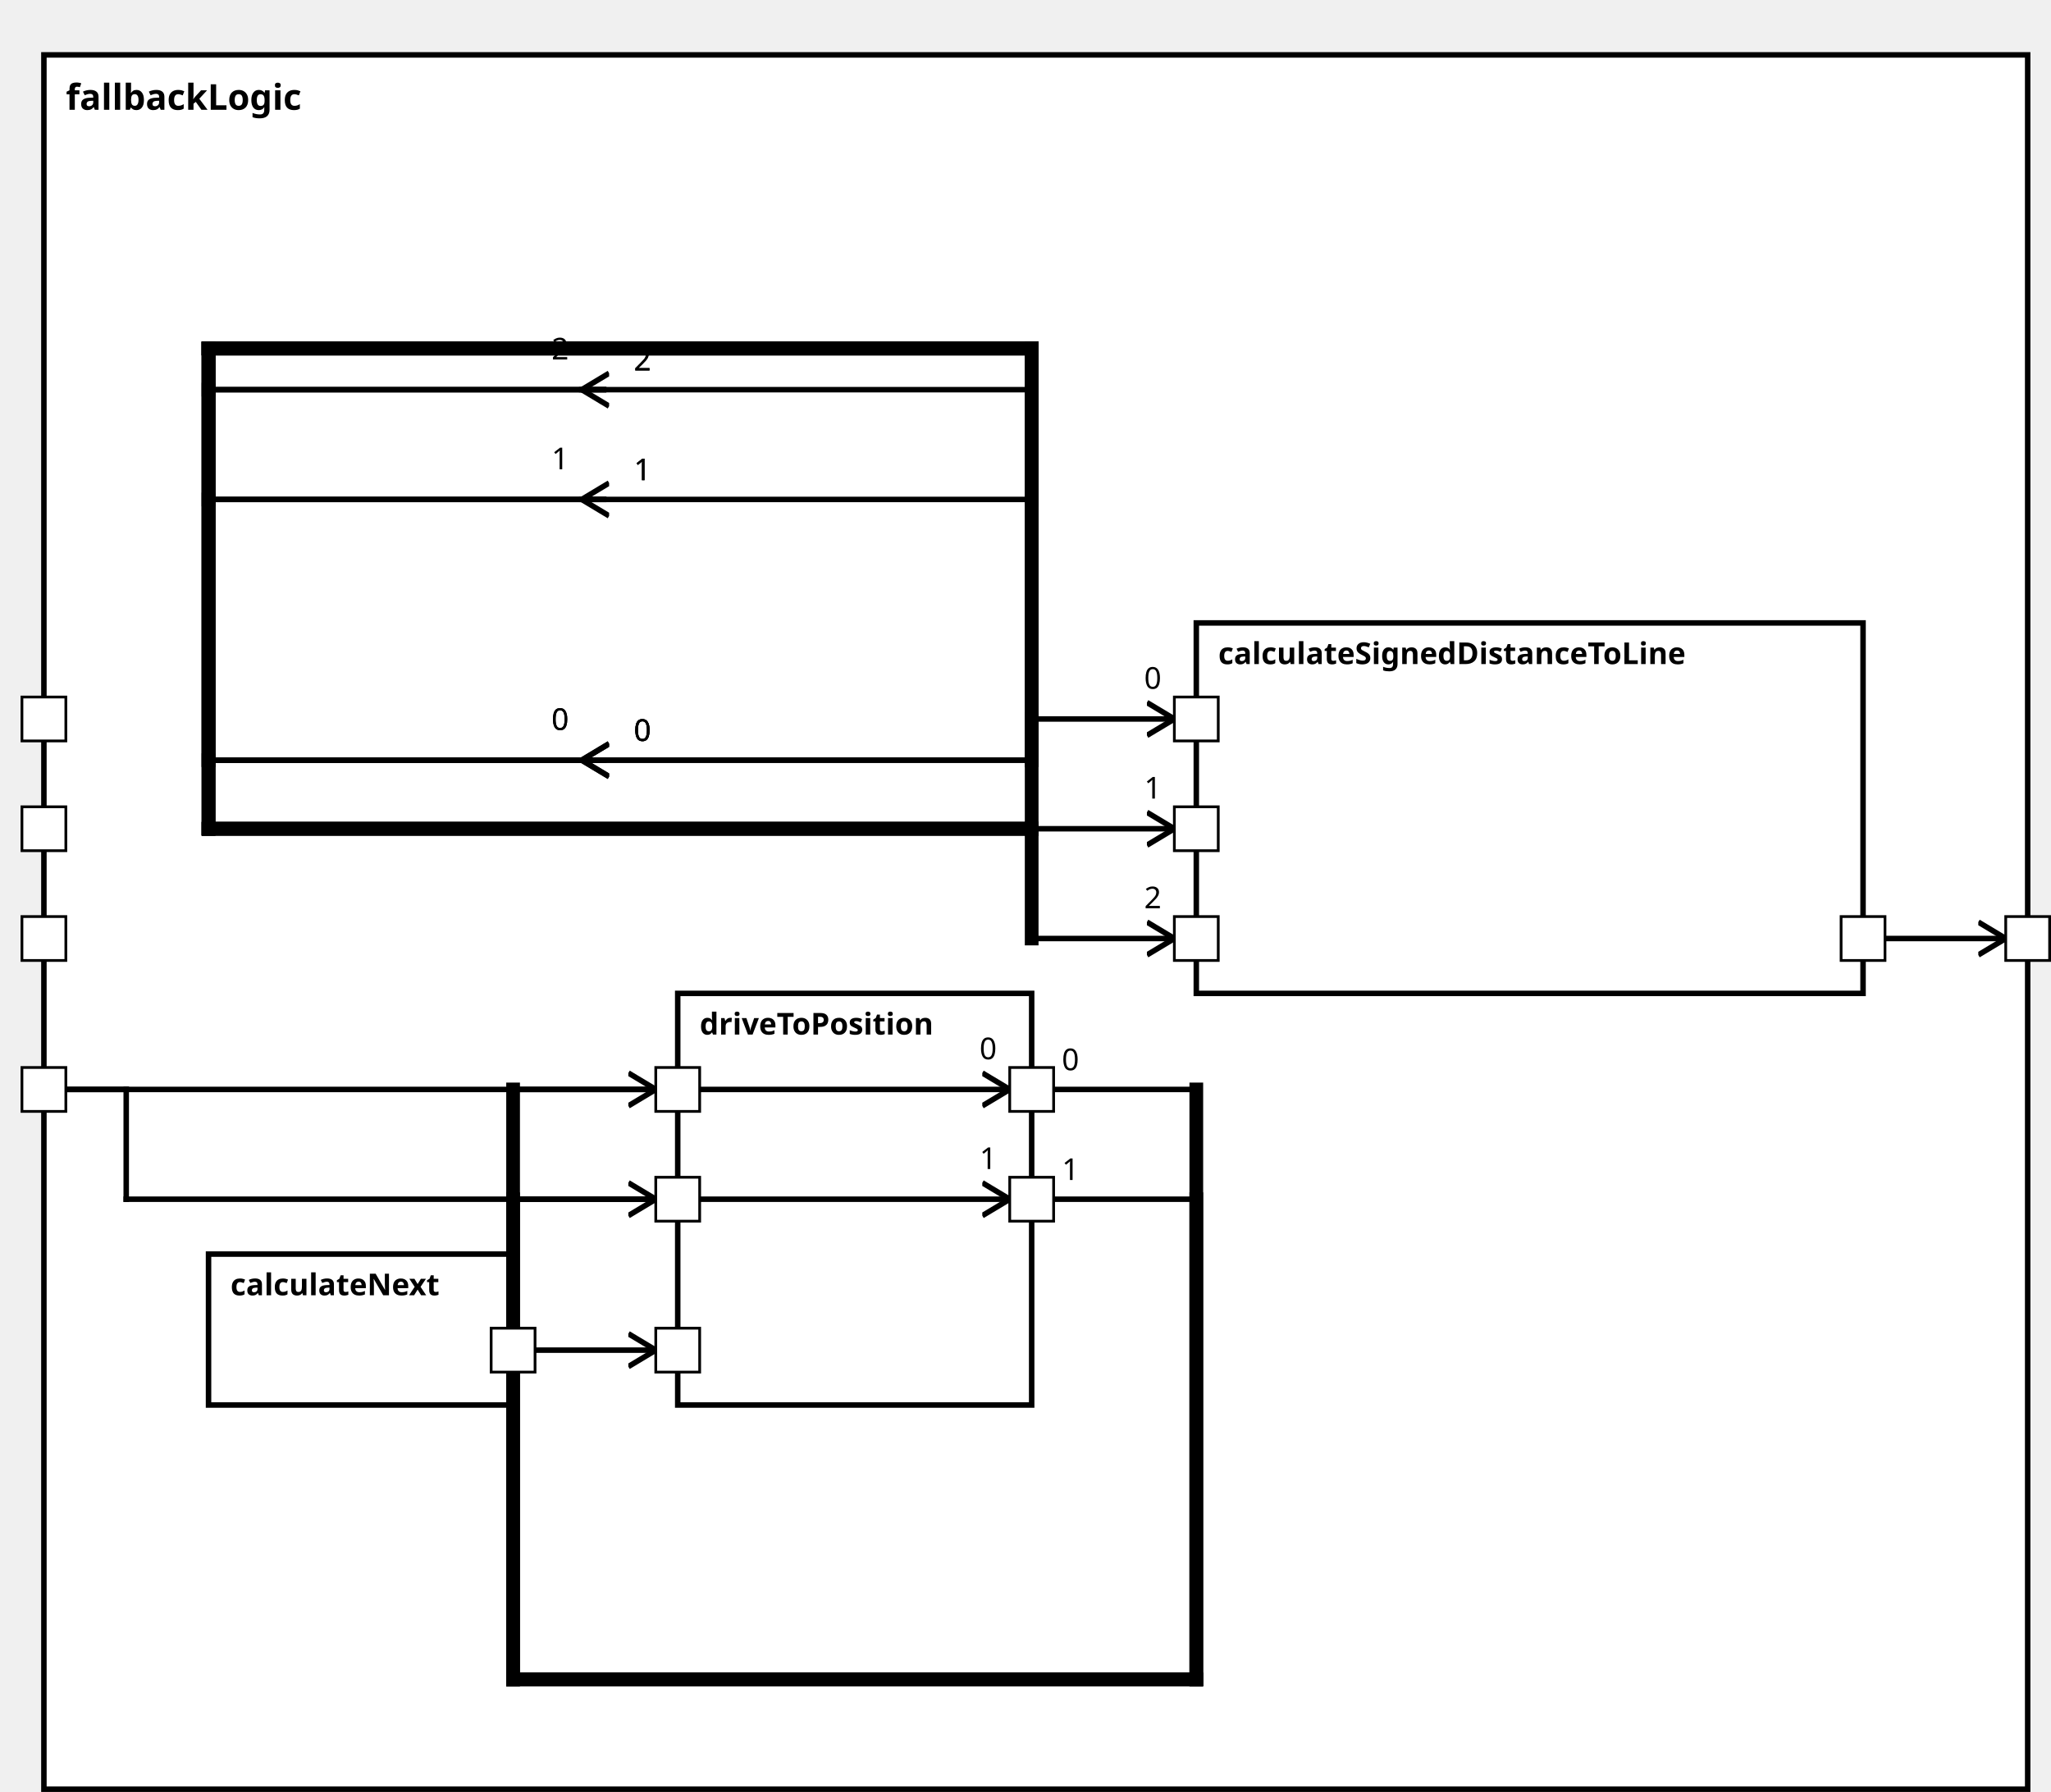
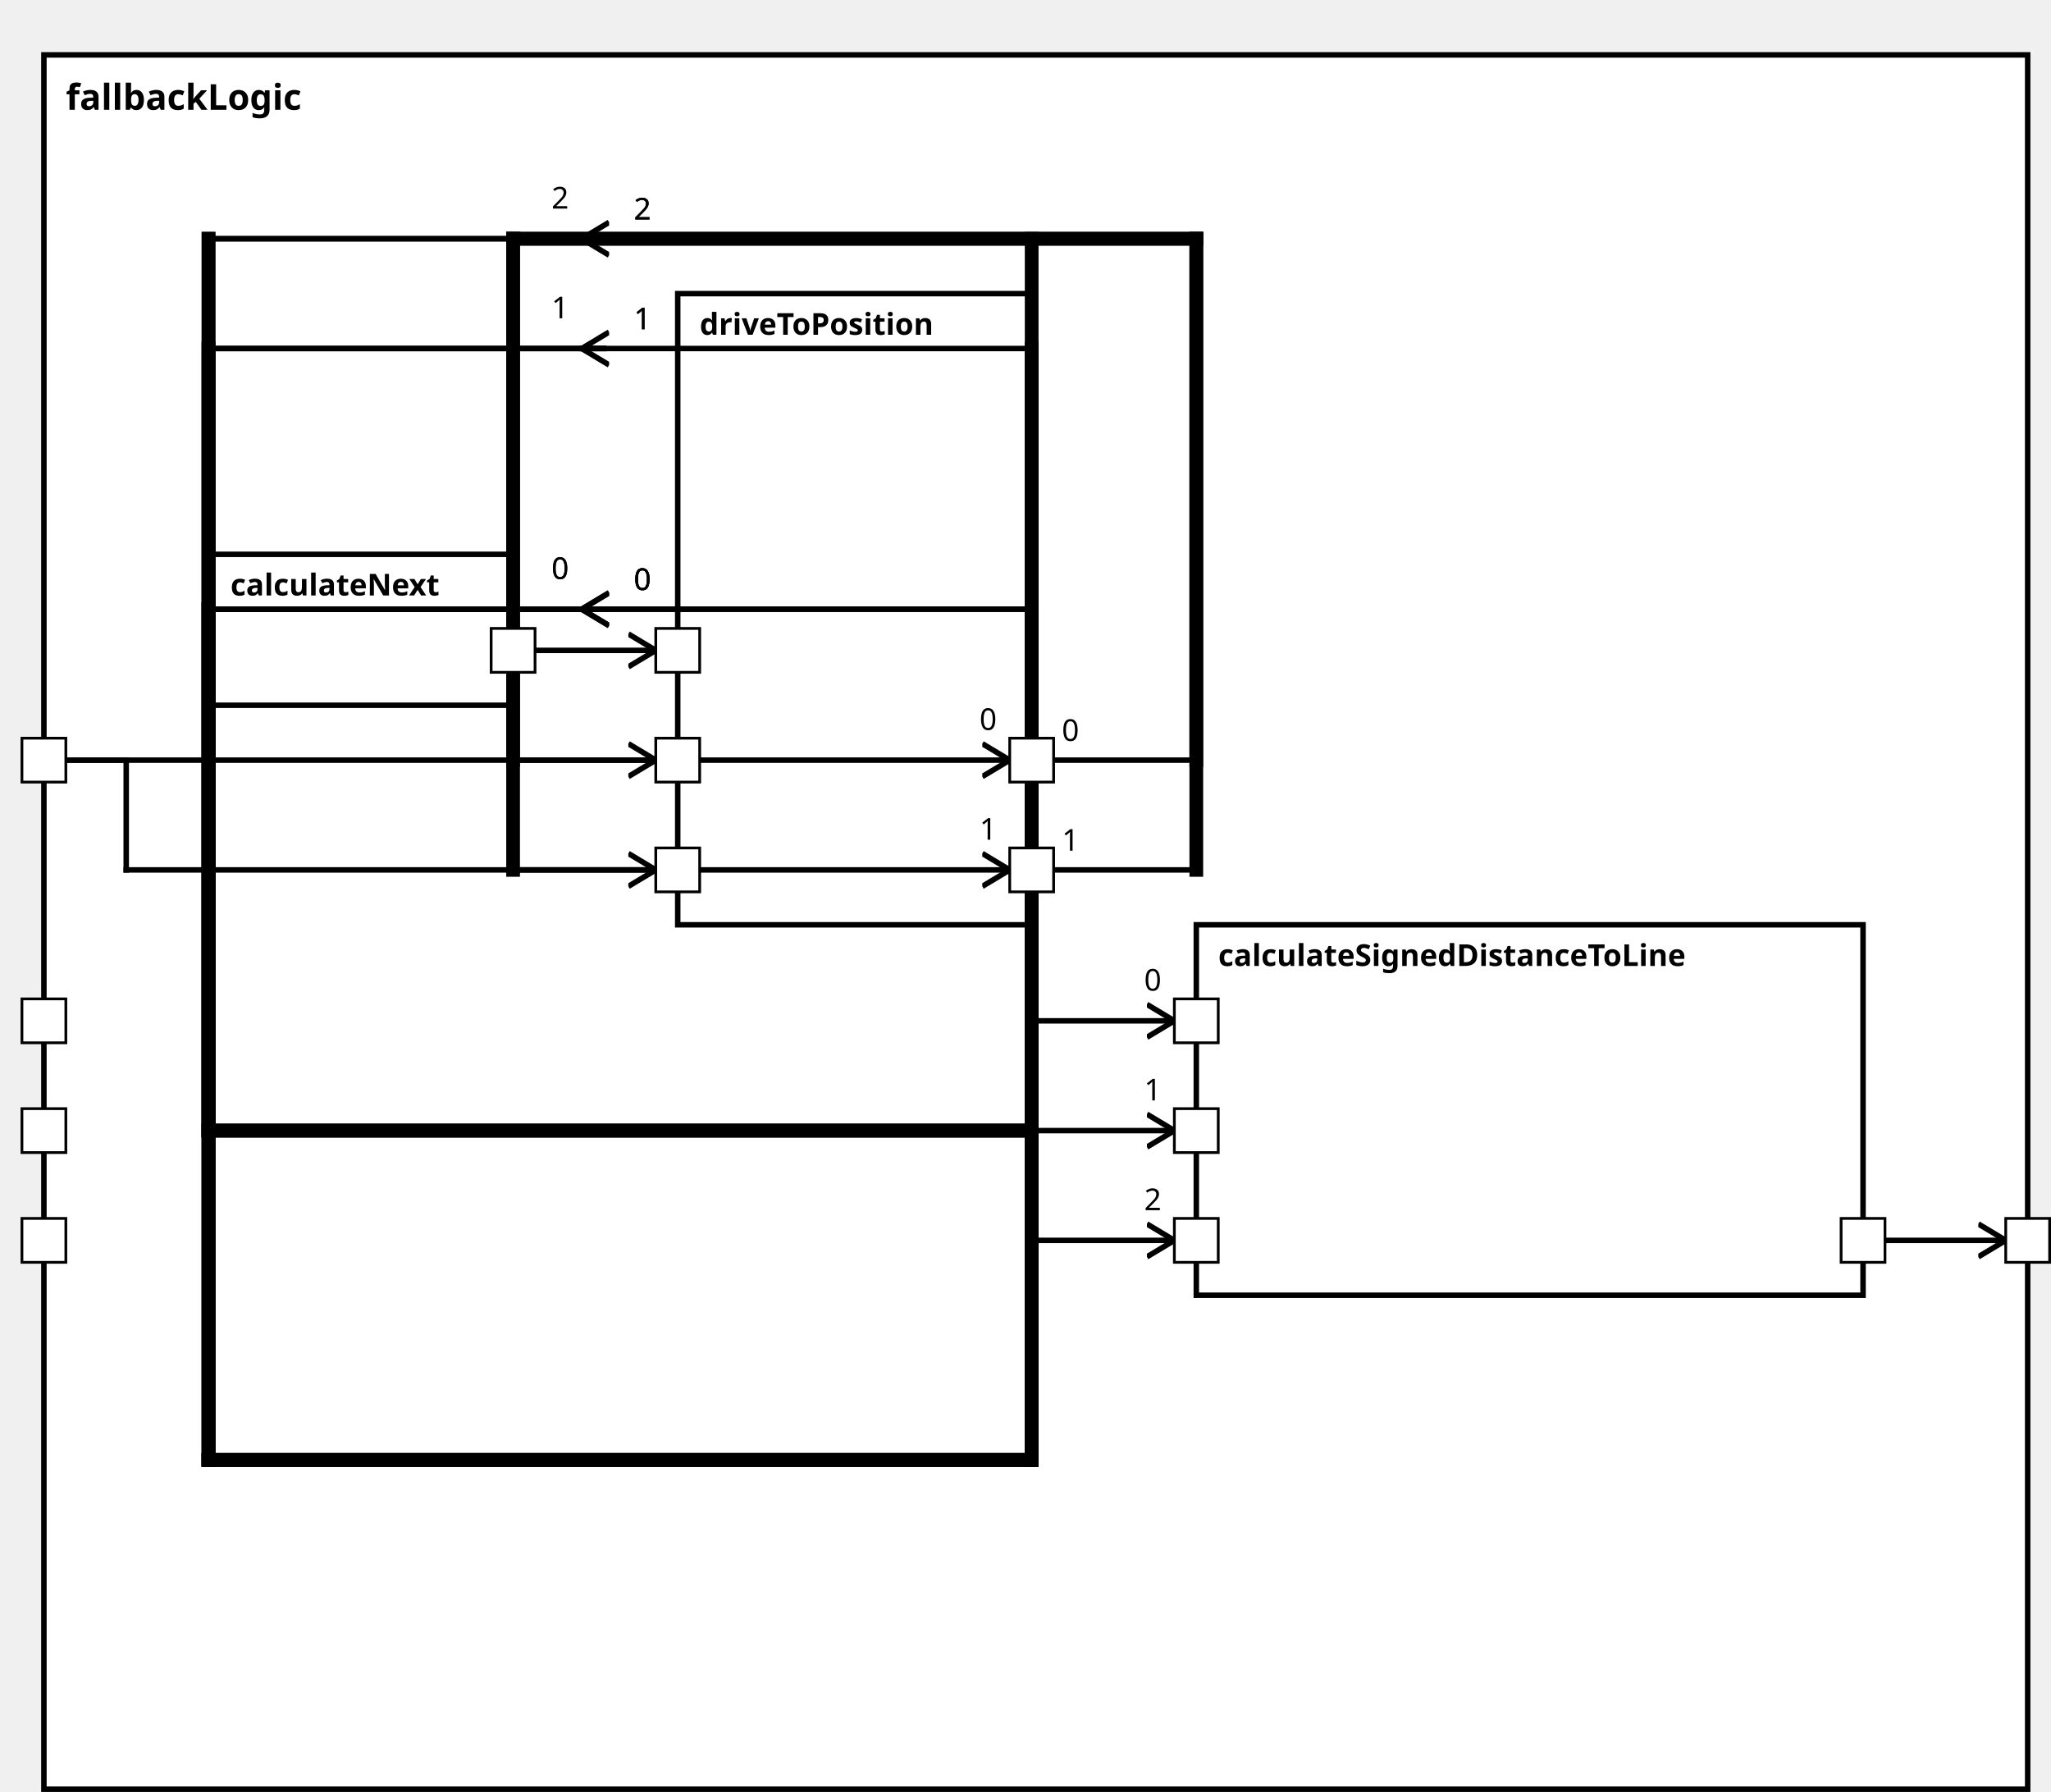
<svg xmlns="http://www.w3.org/2000/svg" xmlns:xlink="http://www.w3.org/1999/xlink" width="100%" height="100%" version="1.1">
  <svg version="1.1">
    <g transform="translate(16 20)">
-       <rect id="168" width="723" height="632" style="fill:white;stroke:black;stroke-width:2;fill-opacity:1.0;stroke-opacity:1.0" />
+       <rect id="175" width="723" height="632" style="fill:white;stroke:black;stroke-width:2;fill-opacity:1.0;stroke-opacity:1.0" />
      <text x="8" y="20" style="font-weight: bold" font-family="Verdana" font-size="13" fill="black">
            fallbackLogic
    </text>
    </g>
  </svg>
-   <g transform="translate(436 227)">
-     <rect data-name="autopilot.behavior.driveInsideTurn.fallbackLogic.calculateSignedDistanceToLine" id="171" width="243" height="135" style="fill:white;stroke:black;stroke-width:2;fill-opacity:1.0;stroke-opacity:1.0" />
+   <g transform="translate(436 337)">
+     <rect data-name="autopilot.behavior.driveInsideTurn.fallbackLogic.calculateSignedDistanceToLine" id="179" width="243" height="135" style="fill:white;stroke:black;stroke-width:2;fill-opacity:1.0;stroke-opacity:1.0" />
    <text x="8" y="15" alignment-baseline="middle" style="font-weight: bold" font-family="Verdana" font-size="11" fill="black">
    calculateSignedDistanceToLine
    </text>
  </g>
-   <g transform="translate(76 457)">
-     <rect data-name="autopilot.behavior.driveInsideTurn.fallbackLogic.calculateNext" id="169" width="111" height="55" style="fill:white;stroke:black;stroke-width:2;fill-opacity:1.0;stroke-opacity:1.0" />
+   <g transform="translate(76 202)">
+     <rect data-name="autopilot.behavior.driveInsideTurn.fallbackLogic.calculateNext" id="177" width="111" height="55" style="fill:white;stroke:black;stroke-width:2;fill-opacity:1.0;stroke-opacity:1.0" />
    <text x="8" y="15" alignment-baseline="middle" style="font-weight: bold" font-family="Verdana" font-size="11" fill="black">
    calculateNext
    </text>
  </g>
-   <g transform="translate(247 362)">
-     <rect data-name="autopilot.behavior.driveInsideTurn.fallbackLogic.driveToPosition" id="170" width="129" height="150" style="fill:white;stroke:black;stroke-width:2;fill-opacity:1.0;stroke-opacity:1.0" />
+   <g transform="translate(247 107)">
+     <rect data-name="autopilot.behavior.driveInsideTurn.fallbackLogic.driveToPosition" id="178" width="129" height="230" style="fill:white;stroke:black;stroke-width:2;fill-opacity:1.0;stroke-opacity:1.0" />
    <text x="8" y="15" alignment-baseline="middle" style="font-weight: bold" font-family="Verdana" font-size="11" fill="black">
    driveToPosition
    </text>
  </g>
  <defs>
    <marker id="0,0,0" markerWidth="13" markerHeight="13" refX="5" refY="5" orient="auto">
      <polyline points="0,2 5,5 0,8" style="fill:none; stroke:rgb(0,0,0);                     stroke-width:1" />
    </marker>
  </defs>
-   <line stroke-linecap="square" x1="679" y1="342" x2="731" y2="342" style="stroke:rgb(0, 0,0);             stroke-width:2;                 marker-end: url(#0,0,0)             " />
-   <line stroke-linecap="square" x1="376" y1="397" x2="436" y2="397" style="stroke:rgb(0, 0,0);             stroke-width:2; " />
-   <text x="387" y="390" alignment-baseline="middle" font-family="Verdana" font-size="11" fill="black">
-     0
-     </text>
-   <line stroke-linecap="square" x1="436" y1="397" x2="436" y2="612" style="stroke:rgb(0, 0,0);             stroke-width:5; " />
-   <line stroke-linecap="square" x1="436" y1="612" x2="187" y2="612" style="stroke:rgb(0, 0,0);             stroke-width:5; " />
-   <line stroke-linecap="square" x1="187" y1="612" x2="187" y2="397" style="stroke:rgb(0, 0,0);             stroke-width:5; " />
-   <line stroke-linecap="square" x1="187" y1="397" x2="368" y2="397" style="stroke:rgb(0, 0,0);             stroke-width:2;                 marker-end: url(#0,0,0)             " />
-   <text x="357" y="386" alignment-baseline="middle" font-family="Verdana" font-size="11" fill="black">
-     0
-     </text>
-   <line stroke-linecap="square" x1="376" y1="437" x2="436" y2="437" style="stroke:rgb(0, 0,0);             stroke-width:2; " />
-   <text x="387" y="430" alignment-baseline="middle" font-family="Verdana" font-size="11" fill="black">
-     1
-     </text>
-   <line stroke-linecap="square" x1="436" y1="437" x2="436" y2="612" style="stroke:rgb(0, 0,0);             stroke-width:5; " />
-   <line stroke-linecap="square" x1="436" y1="612" x2="187" y2="612" style="stroke:rgb(0, 0,0);             stroke-width:5; " />
-   <line stroke-linecap="square" x1="187" y1="612" x2="187" y2="437" style="stroke:rgb(0, 0,0);             stroke-width:5; " />
-   <line stroke-linecap="square" x1="187" y1="437" x2="368" y2="437" style="stroke:rgb(0, 0,0);             stroke-width:2;                 marker-end: url(#0,0,0)             " />
-   <text x="357" y="426" alignment-baseline="middle" font-family="Verdana" font-size="11" fill="black">
-     1
-     </text>
-   <line stroke-linecap="square" x1="220" y1="277" x2="76" y2="277" style="stroke:rgb(0, 0,0);             stroke-width:2; " />
-   <text x="231" y="270" alignment-baseline="middle" font-family="Verdana" font-size="11" fill="black">
-     0
-     </text>
-   <line stroke-linecap="square" x1="76" y1="277" x2="76" y2="302" style="stroke:rgb(0, 0,0);             stroke-width:5; " />
-   <line stroke-linecap="square" x1="76" y1="302" x2="376" y2="302" style="stroke:rgb(0, 0,0);             stroke-width:5; " />
-   <line stroke-linecap="square" x1="376" y1="302" x2="376" y2="262" style="stroke:rgb(0, 0,0);             stroke-width:5; " />
-   <line stroke-linecap="square" x1="376" y1="262" x2="428" y2="262" style="stroke:rgb(0, 0,0);             stroke-width:2;                 marker-end: url(#0,0,0)             " />
-   <text x="417" y="251" alignment-baseline="middle" font-family="Verdana" font-size="11" fill="black">
-     0
-     </text>
-   <line stroke-linecap="square" x1="220" y1="182" x2="76" y2="182" style="stroke:rgb(0, 0,0);             stroke-width:2; " />
-   <text x="231" y="175" alignment-baseline="middle" font-family="Verdana" font-size="11" fill="black">
-     1
-     </text>
-   <line stroke-linecap="square" x1="76" y1="182" x2="76" y2="302" style="stroke:rgb(0, 0,0);             stroke-width:5; " />
-   <line stroke-linecap="square" x1="76" y1="302" x2="376" y2="302" style="stroke:rgb(0, 0,0);             stroke-width:5; " />
-   <line stroke-linecap="square" x1="376" y1="302" x2="376" y2="302" style="stroke:rgb(0, 0,0);             stroke-width:5; " />
-   <line stroke-linecap="square" x1="376" y1="302" x2="428" y2="302" style="stroke:rgb(0, 0,0);             stroke-width:2;                 marker-end: url(#0,0,0)             " />
-   <text x="417" y="291" alignment-baseline="middle" font-family="Verdana" font-size="11" fill="black">
-     1
-     </text>
-   <line stroke-linecap="square" x1="220" y1="142" x2="76" y2="142" style="stroke:rgb(0, 0,0);             stroke-width:2; " />
-   <text x="231" y="135" alignment-baseline="middle" font-family="Verdana" font-size="11" fill="black">
-     2
-     </text>
-   <line stroke-linecap="square" x1="76" y1="142" x2="76" y2="302" style="stroke:rgb(0, 0,0);             stroke-width:5; " />
-   <line stroke-linecap="square" x1="76" y1="302" x2="376" y2="302" style="stroke:rgb(0, 0,0);             stroke-width:5; " />
-   <line stroke-linecap="square" x1="376" y1="302" x2="376" y2="342" style="stroke:rgb(0, 0,0);             stroke-width:5; " />
-   <line stroke-linecap="square" x1="376" y1="342" x2="428" y2="342" style="stroke:rgb(0, 0,0);             stroke-width:2;                 marker-end: url(#0,0,0)             " />
-   <text x="417" y="331" alignment-baseline="middle" font-family="Verdana" font-size="11" fill="black">
-     2
-     </text>
-   <line stroke-linecap="square" x1="220" y1="277" x2="76" y2="277" style="stroke:rgb(0, 0,0);             stroke-width:2; " />
-   <text x="231" y="270" alignment-baseline="middle" font-family="Verdana" font-size="11" fill="black">
-     0
-     </text>
-   <line stroke-linecap="square" x1="76" y1="277" x2="76" y2="127" style="stroke:rgb(0, 0,0);             stroke-width:5; " />
-   <line stroke-linecap="square" x1="76" y1="127" x2="376" y2="127" style="stroke:rgb(0, 0,0);             stroke-width:5; " />
-   <line stroke-linecap="square" x1="376" y1="127" x2="376" y2="277" style="stroke:rgb(0, 0,0);             stroke-width:5; " />
-   <line stroke-linecap="square" x1="376" y1="277" x2="212" y2="277" style="stroke:rgb(0, 0,0);             stroke-width:2;                 marker-end: url(#0,0,0)             " />
-   <text x="201" y="266" alignment-baseline="middle" font-family="Verdana" font-size="11" fill="black">
-     0
-     </text>
-   <line stroke-linecap="square" x1="220" y1="182" x2="76" y2="182" style="stroke:rgb(0, 0,0);             stroke-width:2; " />
-   <text x="231" y="175" alignment-baseline="middle" font-family="Verdana" font-size="11" fill="black">
-     1
-     </text>
-   <line stroke-linecap="square" x1="76" y1="182" x2="76" y2="127" style="stroke:rgb(0, 0,0);             stroke-width:5; " />
-   <line stroke-linecap="square" x1="76" y1="127" x2="376" y2="127" style="stroke:rgb(0, 0,0);             stroke-width:5; " />
-   <line stroke-linecap="square" x1="376" y1="127" x2="376" y2="182" style="stroke:rgb(0, 0,0);             stroke-width:5; " />
-   <line stroke-linecap="square" x1="376" y1="182" x2="212" y2="182" style="stroke:rgb(0, 0,0);             stroke-width:2;                 marker-end: url(#0,0,0)             " />
-   <text x="201" y="171" alignment-baseline="middle" font-family="Verdana" font-size="11" fill="black">
-     1
-     </text>
-   <line stroke-linecap="square" x1="220" y1="142" x2="76" y2="142" style="stroke:rgb(0, 0,0);             stroke-width:2; " />
-   <text x="231" y="135" alignment-baseline="middle" font-family="Verdana" font-size="11" fill="black">
-     2
-     </text>
-   <line stroke-linecap="square" x1="76" y1="142" x2="76" y2="127" style="stroke:rgb(0, 0,0);             stroke-width:5; " />
-   <line stroke-linecap="square" x1="76" y1="127" x2="376" y2="127" style="stroke:rgb(0, 0,0);             stroke-width:5; " />
-   <line stroke-linecap="square" x1="376" y1="127" x2="376" y2="142" style="stroke:rgb(0, 0,0);             stroke-width:5; " />
-   <line stroke-linecap="square" x1="376" y1="142" x2="212" y2="142" style="stroke:rgb(0, 0,0);             stroke-width:2;                 marker-end: url(#0,0,0)             " />
-   <text x="201" y="131" alignment-baseline="middle" font-family="Verdana" font-size="11" fill="black">
-     2
-     </text>
-   <line stroke-linecap="square" x1="220" y1="277" x2="76" y2="277" style="stroke:rgb(0, 0,0);             stroke-width:2; " />
-   <text x="231" y="270" alignment-baseline="middle" font-family="Verdana" font-size="11" fill="black">
-     0
-     </text>
-   <line stroke-linecap="square" x1="76" y1="277" x2="76" y2="127" style="stroke:rgb(0, 0,0);             stroke-width:5; " />
-   <line stroke-linecap="square" x1="76" y1="127" x2="376" y2="127" style="stroke:rgb(0, 0,0);             stroke-width:5; " />
-   <line stroke-linecap="square" x1="376" y1="127" x2="376" y2="277" style="stroke:rgb(0, 0,0);             stroke-width:5; " />
-   <line stroke-linecap="square" x1="376" y1="277" x2="212" y2="277" style="stroke:rgb(0, 0,0);             stroke-width:2;                 marker-end: url(#0,0,0)             " />
-   <text x="201" y="266" alignment-baseline="middle" font-family="Verdana" font-size="11" fill="black">
-     0
-     </text>
-   <line stroke-linecap="square" x1="187" y1="492" x2="239" y2="492" style="stroke:rgb(0, 0,0);             stroke-width:2;                 marker-end: url(#0,0,0)             " />
-   <line stroke-linecap="square" x1="16" y1="397" x2="46" y2="397" style="stroke:rgb(0, 0,0);             stroke-width:2; " />
-   <line stroke-linecap="square" x1="46" y1="397" x2="46" y2="437" style="stroke:rgb(0, 0,0);             stroke-width:2; " />
-   <line stroke-linecap="square" x1="46" y1="437" x2="239" y2="437" style="stroke:rgb(0, 0,0);             stroke-width:2;                 marker-end: url(#0,0,0)             " />
-   <line stroke-linecap="square" x1="16" y1="397" x2="239" y2="397" style="stroke:rgb(0, 0,0);             stroke-width:2;                 marker-end: url(#0,0,0)             " />
+   <line stroke-linecap="square" x1="679" y1="452" x2="731" y2="452" style="stroke:rgb(0, 0,0);             stroke-width:2;                 marker-end: url(#0,0,0)             " />
+   <line stroke-linecap="square" x1="376" y1="277" x2="436" y2="277" style="stroke:rgb(0, 0,0);             stroke-width:2; " />
+   <text x="387" y="270" alignment-baseline="middle" font-family="Verdana" font-size="11" fill="black">
+     0
+     </text>
+   <line stroke-linecap="square" x1="436" y1="277" x2="436" y2="87" style="stroke:rgb(0, 0,0);             stroke-width:5; " />
+   <line stroke-linecap="square" x1="436" y1="87" x2="187" y2="87" style="stroke:rgb(0, 0,0);             stroke-width:5; " />
+   <line stroke-linecap="square" x1="187" y1="87" x2="187" y2="277" style="stroke:rgb(0, 0,0);             stroke-width:5; " />
+   <line stroke-linecap="square" x1="187" y1="277" x2="368" y2="277" style="stroke:rgb(0, 0,0);             stroke-width:2;                 marker-end: url(#0,0,0)             " />
+   <text x="357" y="266" alignment-baseline="middle" font-family="Verdana" font-size="11" fill="black">
+     0
+     </text>
+   <line stroke-linecap="square" x1="376" y1="317" x2="436" y2="317" style="stroke:rgb(0, 0,0);             stroke-width:2; " />
+   <text x="387" y="310" alignment-baseline="middle" font-family="Verdana" font-size="11" fill="black">
+     1
+     </text>
+   <line stroke-linecap="square" x1="436" y1="317" x2="436" y2="87" style="stroke:rgb(0, 0,0);             stroke-width:5; " />
+   <line stroke-linecap="square" x1="436" y1="87" x2="187" y2="87" style="stroke:rgb(0, 0,0);             stroke-width:5; " />
+   <line stroke-linecap="square" x1="187" y1="87" x2="187" y2="317" style="stroke:rgb(0, 0,0);             stroke-width:5; " />
+   <line stroke-linecap="square" x1="187" y1="317" x2="368" y2="317" style="stroke:rgb(0, 0,0);             stroke-width:2;                 marker-end: url(#0,0,0)             " />
+   <text x="357" y="306" alignment-baseline="middle" font-family="Verdana" font-size="11" fill="black">
+     1
+     </text>
+   <line stroke-linecap="square" x1="220" y1="222" x2="76" y2="222" style="stroke:rgb(0, 0,0);             stroke-width:2; " />
+   <text x="231" y="215" alignment-baseline="middle" font-family="Verdana" font-size="11" fill="black">
+     0
+     </text>
+   <line stroke-linecap="square" x1="76" y1="222" x2="76" y2="412" style="stroke:rgb(0, 0,0);             stroke-width:5; " />
+   <line stroke-linecap="square" x1="76" y1="412" x2="376" y2="412" style="stroke:rgb(0, 0,0);             stroke-width:5; " />
+   <line stroke-linecap="square" x1="376" y1="412" x2="376" y2="372" style="stroke:rgb(0, 0,0);             stroke-width:5; " />
+   <line stroke-linecap="square" x1="376" y1="372" x2="428" y2="372" style="stroke:rgb(0, 0,0);             stroke-width:2;                 marker-end: url(#0,0,0)             " />
+   <text x="417" y="361" alignment-baseline="middle" font-family="Verdana" font-size="11" fill="black">
+     0
+     </text>
+   <line stroke-linecap="square" x1="220" y1="127" x2="76" y2="127" style="stroke:rgb(0, 0,0);             stroke-width:2; " />
+   <text x="231" y="120" alignment-baseline="middle" font-family="Verdana" font-size="11" fill="black">
+     1
+     </text>
+   <line stroke-linecap="square" x1="76" y1="127" x2="76" y2="412" style="stroke:rgb(0, 0,0);             stroke-width:5; " />
+   <line stroke-linecap="square" x1="76" y1="412" x2="376" y2="412" style="stroke:rgb(0, 0,0);             stroke-width:5; " />
+   <line stroke-linecap="square" x1="376" y1="412" x2="376" y2="412" style="stroke:rgb(0, 0,0);             stroke-width:5; " />
+   <line stroke-linecap="square" x1="376" y1="412" x2="428" y2="412" style="stroke:rgb(0, 0,0);             stroke-width:2;                 marker-end: url(#0,0,0)             " />
+   <text x="417" y="401" alignment-baseline="middle" font-family="Verdana" font-size="11" fill="black">
+     1
+     </text>
+   <line stroke-linecap="square" x1="220" y1="87" x2="76" y2="87" style="stroke:rgb(0, 0,0);             stroke-width:2; " />
+   <text x="231" y="80" alignment-baseline="middle" font-family="Verdana" font-size="11" fill="black">
+     2
+     </text>
+   <line stroke-linecap="square" x1="76" y1="87" x2="76" y2="412" style="stroke:rgb(0, 0,0);             stroke-width:5; " />
+   <line stroke-linecap="square" x1="76" y1="412" x2="376" y2="412" style="stroke:rgb(0, 0,0);             stroke-width:5; " />
+   <line stroke-linecap="square" x1="376" y1="412" x2="376" y2="452" style="stroke:rgb(0, 0,0);             stroke-width:5; " />
+   <line stroke-linecap="square" x1="376" y1="452" x2="428" y2="452" style="stroke:rgb(0, 0,0);             stroke-width:2;                 marker-end: url(#0,0,0)             " />
+   <text x="417" y="441" alignment-baseline="middle" font-family="Verdana" font-size="11" fill="black">
+     2
+     </text>
+   <line stroke-linecap="square" x1="220" y1="222" x2="76" y2="222" style="stroke:rgb(0, 0,0);             stroke-width:2; " />
+   <text x="231" y="215" alignment-baseline="middle" font-family="Verdana" font-size="11" fill="black">
+     0
+     </text>
+   <line stroke-linecap="square" x1="76" y1="222" x2="76" y2="532" style="stroke:rgb(0, 0,0);             stroke-width:5; " />
+   <line stroke-linecap="square" x1="76" y1="532" x2="376" y2="532" style="stroke:rgb(0, 0,0);             stroke-width:5; " />
+   <line stroke-linecap="square" x1="376" y1="532" x2="376" y2="222" style="stroke:rgb(0, 0,0);             stroke-width:5; " />
+   <line stroke-linecap="square" x1="376" y1="222" x2="212" y2="222" style="stroke:rgb(0, 0,0);             stroke-width:2;                 marker-end: url(#0,0,0)             " />
+   <text x="201" y="211" alignment-baseline="middle" font-family="Verdana" font-size="11" fill="black">
+     0
+     </text>
+   <line stroke-linecap="square" x1="220" y1="127" x2="76" y2="127" style="stroke:rgb(0, 0,0);             stroke-width:2; " />
+   <text x="231" y="120" alignment-baseline="middle" font-family="Verdana" font-size="11" fill="black">
+     1
+     </text>
+   <line stroke-linecap="square" x1="76" y1="127" x2="76" y2="532" style="stroke:rgb(0, 0,0);             stroke-width:5; " />
+   <line stroke-linecap="square" x1="76" y1="532" x2="376" y2="532" style="stroke:rgb(0, 0,0);             stroke-width:5; " />
+   <line stroke-linecap="square" x1="376" y1="532" x2="376" y2="127" style="stroke:rgb(0, 0,0);             stroke-width:5; " />
+   <line stroke-linecap="square" x1="376" y1="127" x2="212" y2="127" style="stroke:rgb(0, 0,0);             stroke-width:2;                 marker-end: url(#0,0,0)             " />
+   <text x="201" y="116" alignment-baseline="middle" font-family="Verdana" font-size="11" fill="black">
+     1
+     </text>
+   <line stroke-linecap="square" x1="220" y1="87" x2="76" y2="87" style="stroke:rgb(0, 0,0);             stroke-width:2; " />
+   <text x="231" y="80" alignment-baseline="middle" font-family="Verdana" font-size="11" fill="black">
+     2
+     </text>
+   <line stroke-linecap="square" x1="76" y1="87" x2="76" y2="532" style="stroke:rgb(0, 0,0);             stroke-width:5; " />
+   <line stroke-linecap="square" x1="76" y1="532" x2="376" y2="532" style="stroke:rgb(0, 0,0);             stroke-width:5; " />
+   <line stroke-linecap="square" x1="376" y1="532" x2="376" y2="87" style="stroke:rgb(0, 0,0);             stroke-width:5; " />
+   <line stroke-linecap="square" x1="376" y1="87" x2="212" y2="87" style="stroke:rgb(0, 0,0);             stroke-width:2;                 marker-end: url(#0,0,0)             " />
+   <text x="201" y="76" alignment-baseline="middle" font-family="Verdana" font-size="11" fill="black">
+     2
+     </text>
+   <line stroke-linecap="square" x1="220" y1="222" x2="76" y2="222" style="stroke:rgb(0, 0,0);             stroke-width:2; " />
+   <text x="231" y="215" alignment-baseline="middle" font-family="Verdana" font-size="11" fill="black">
+     0
+     </text>
+   <line stroke-linecap="square" x1="76" y1="222" x2="76" y2="532" style="stroke:rgb(0, 0,0);             stroke-width:5; " />
+   <line stroke-linecap="square" x1="76" y1="532" x2="376" y2="532" style="stroke:rgb(0, 0,0);             stroke-width:5; " />
+   <line stroke-linecap="square" x1="376" y1="532" x2="376" y2="222" style="stroke:rgb(0, 0,0);             stroke-width:5; " />
+   <line stroke-linecap="square" x1="376" y1="222" x2="212" y2="222" style="stroke:rgb(0, 0,0);             stroke-width:2;                 marker-end: url(#0,0,0)             " />
+   <text x="201" y="211" alignment-baseline="middle" font-family="Verdana" font-size="11" fill="black">
+     0
+     </text>
+   <line stroke-linecap="square" x1="187" y1="237" x2="239" y2="237" style="stroke:rgb(0, 0,0);             stroke-width:2;                 marker-end: url(#0,0,0)             " />
+   <line stroke-linecap="square" x1="16" y1="277" x2="46" y2="277" style="stroke:rgb(0, 0,0);             stroke-width:2; " />
+   <line stroke-linecap="square" x1="46" y1="277" x2="46" y2="317" style="stroke:rgb(0, 0,0);             stroke-width:2; " />
+   <line stroke-linecap="square" x1="46" y1="317" x2="239" y2="317" style="stroke:rgb(0, 0,0);             stroke-width:2;                 marker-end: url(#0,0,0)             " />
+   <line stroke-linecap="square" x1="16" y1="277" x2="239" y2="277" style="stroke:rgb(0, 0,0);             stroke-width:2;                 marker-end: url(#0,0,0)             " />
  <defs>
    <rect id="port" x="0" y="0" width="16" height="16" style="fill:white;stroke:rgb(0,0,0);stroke-width:1;fill-opacity:1.0;stroke-opacity:1.0" />
  </defs>
-   <use x="8" y="254" xlink:href="#port" />
-   <text text-anchor="end" alignment-baseline="middle" x="4" y="264" transform="rotate(0,4,264)" style="font-weight: regular" font-family="Verdana" font-size="9" fill="black">
- 
- </text>
-   <use x="8" y="294" xlink:href="#port" />
-   <text text-anchor="end" alignment-baseline="middle" x="4" y="304" transform="rotate(0,4,304)" style="font-weight: regular" font-family="Verdana" font-size="9" fill="black">
- 
- </text>
-   <use x="8" y="334" xlink:href="#port" />
-   <text text-anchor="end" alignment-baseline="middle" x="4" y="344" transform="rotate(0,4,344)" style="font-weight: regular" font-family="Verdana" font-size="9" fill="black">
- 
- </text>
-   <use x="8" y="389" xlink:href="#port" />
-   <text text-anchor="end" alignment-baseline="middle" x="4" y="399" transform="rotate(0,4,399)" style="font-weight: regular" font-family="Verdana" font-size="9" fill="black">
- 
- </text>
-   <use x="731" y="334" xlink:href="#port" />
-   <text text-anchor="start" alignment-baseline="middle" x="751" y="344" transform="rotate(0,751,344)" style="font-weight: regular" font-family="Verdana" font-size="9" fill="black">
- 
- </text>
-   <use x="428" y="254" xlink:href="#port" />
-   <text text-anchor="start" alignment-baseline="middle" x="447" y="264" transform="rotate(0,447,264)" style="font-weight: regular" font-family="Verdana" font-size="9" fill="black">
- 
- </text>
-   <use x="428" y="294" xlink:href="#port" />
-   <text text-anchor="start" alignment-baseline="middle" x="447" y="304" transform="rotate(0,447,304)" style="font-weight: regular" font-family="Verdana" font-size="9" fill="black">
- 
- </text>
-   <use x="428" y="334" xlink:href="#port" />
-   <text text-anchor="start" alignment-baseline="middle" x="447" y="344" transform="rotate(0,447,344)" style="font-weight: regular" font-family="Verdana" font-size="9" fill="black">
- 
- </text>
-   <use x="671" y="334" xlink:href="#port" />
-   <text text-anchor="end" alignment-baseline="middle" x="668" y="344" transform="rotate(0,668,344)" style="font-weight: regular" font-family="Verdana" font-size="9" fill="black">
- 
- </text>
-   <use x="179" y="484" xlink:href="#port" />
-   <text text-anchor="end" alignment-baseline="middle" x="176" y="494" transform="rotate(0,176,494)" style="font-weight: regular" font-family="Verdana" font-size="9" fill="black">
- 
- </text>
-   <use x="239" y="484" xlink:href="#port" />
-   <text text-anchor="start" alignment-baseline="middle" x="258" y="494" transform="rotate(0,258,494)" style="font-weight: regular" font-family="Verdana" font-size="9" fill="black">
- 
- </text>
-   <use x="239" y="429" xlink:href="#port" />
-   <text text-anchor="start" alignment-baseline="middle" x="258" y="439" transform="rotate(0,258,439)" style="font-weight: regular" font-family="Verdana" font-size="9" fill="black">
- 
- </text>
-   <use x="239" y="389" xlink:href="#port" />
-   <text text-anchor="start" alignment-baseline="middle" x="258" y="399" transform="rotate(0,258,399)" style="font-weight: regular" font-family="Verdana" font-size="9" fill="black">
- 
- </text>
-   <use x="368" y="389" xlink:href="#port" />
-   <text text-anchor="end" alignment-baseline="middle" x="365" y="399" transform="rotate(0,365,399)" style="font-weight: regular" font-family="Verdana" font-size="9" fill="black">
- 
- </text>
-   <use x="368" y="429" xlink:href="#port" />
-   <text text-anchor="end" alignment-baseline="middle" x="365" y="439" transform="rotate(0,365,439)" style="font-weight: regular" font-family="Verdana" font-size="9" fill="black">
+   <use x="8" y="364" xlink:href="#port" />
+   <text text-anchor="end" alignment-baseline="middle" x="4" y="374" transform="rotate(0,4,374)" style="font-weight: regular" font-family="Verdana" font-size="9" fill="black">
+ 
+ </text>
+   <use x="8" y="404" xlink:href="#port" />
+   <text text-anchor="end" alignment-baseline="middle" x="4" y="414" transform="rotate(0,4,414)" style="font-weight: regular" font-family="Verdana" font-size="9" fill="black">
+ 
+ </text>
+   <use x="8" y="444" xlink:href="#port" />
+   <text text-anchor="end" alignment-baseline="middle" x="4" y="454" transform="rotate(0,4,454)" style="font-weight: regular" font-family="Verdana" font-size="9" fill="black">
+ 
+ </text>
+   <use x="8" y="269" xlink:href="#port" />
+   <text text-anchor="end" alignment-baseline="middle" x="4" y="279" transform="rotate(0,4,279)" style="font-weight: regular" font-family="Verdana" font-size="9" fill="black">
+ 
+ </text>
+   <use x="731" y="444" xlink:href="#port" />
+   <text text-anchor="start" alignment-baseline="middle" x="751" y="454" transform="rotate(0,751,454)" style="font-weight: regular" font-family="Verdana" font-size="9" fill="black">
+ 
+ </text>
+   <use x="428" y="364" xlink:href="#port" />
+   <text text-anchor="start" alignment-baseline="middle" x="447" y="374" transform="rotate(0,447,374)" style="font-weight: regular" font-family="Verdana" font-size="9" fill="black">
+ 
+ </text>
+   <use x="428" y="404" xlink:href="#port" />
+   <text text-anchor="start" alignment-baseline="middle" x="447" y="414" transform="rotate(0,447,414)" style="font-weight: regular" font-family="Verdana" font-size="9" fill="black">
+ 
+ </text>
+   <use x="428" y="444" xlink:href="#port" />
+   <text text-anchor="start" alignment-baseline="middle" x="447" y="454" transform="rotate(0,447,454)" style="font-weight: regular" font-family="Verdana" font-size="9" fill="black">
+ 
+ </text>
+   <use x="671" y="444" xlink:href="#port" />
+   <text text-anchor="end" alignment-baseline="middle" x="668" y="454" transform="rotate(0,668,454)" style="font-weight: regular" font-family="Verdana" font-size="9" fill="black">
+ 
+ </text>
+   <use x="179" y="229" xlink:href="#port" />
+   <text text-anchor="end" alignment-baseline="middle" x="176" y="239" transform="rotate(0,176,239)" style="font-weight: regular" font-family="Verdana" font-size="9" fill="black">
+ 
+ </text>
+   <use x="239" y="229" xlink:href="#port" />
+   <text text-anchor="start" alignment-baseline="middle" x="258" y="239" transform="rotate(0,258,239)" style="font-weight: regular" font-family="Verdana" font-size="9" fill="black">
+ 
+ </text>
+   <use x="239" y="309" xlink:href="#port" />
+   <text text-anchor="start" alignment-baseline="middle" x="258" y="319" transform="rotate(0,258,319)" style="font-weight: regular" font-family="Verdana" font-size="9" fill="black">
+ 
+ </text>
+   <use x="239" y="269" xlink:href="#port" />
+   <text text-anchor="start" alignment-baseline="middle" x="258" y="279" transform="rotate(0,258,279)" style="font-weight: regular" font-family="Verdana" font-size="9" fill="black">
+ 
+ </text>
+   <use x="368" y="269" xlink:href="#port" />
+   <text text-anchor="end" alignment-baseline="middle" x="365" y="279" transform="rotate(0,365,279)" style="font-weight: regular" font-family="Verdana" font-size="9" fill="black">
+ 
+ </text>
+   <use x="368" y="309" xlink:href="#port" />
+   <text text-anchor="end" alignment-baseline="middle" x="365" y="319" transform="rotate(0,365,319)" style="font-weight: regular" font-family="Verdana" font-size="9" fill="black">

</text>
</svg>
